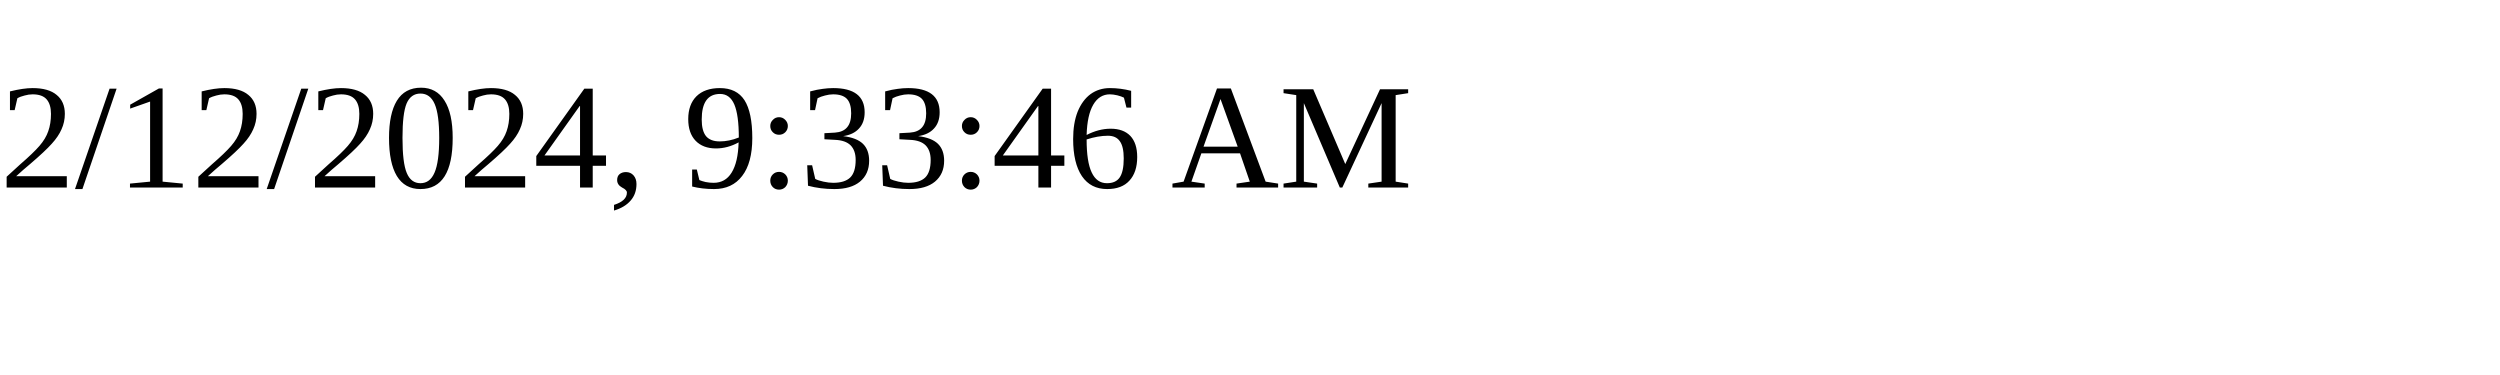
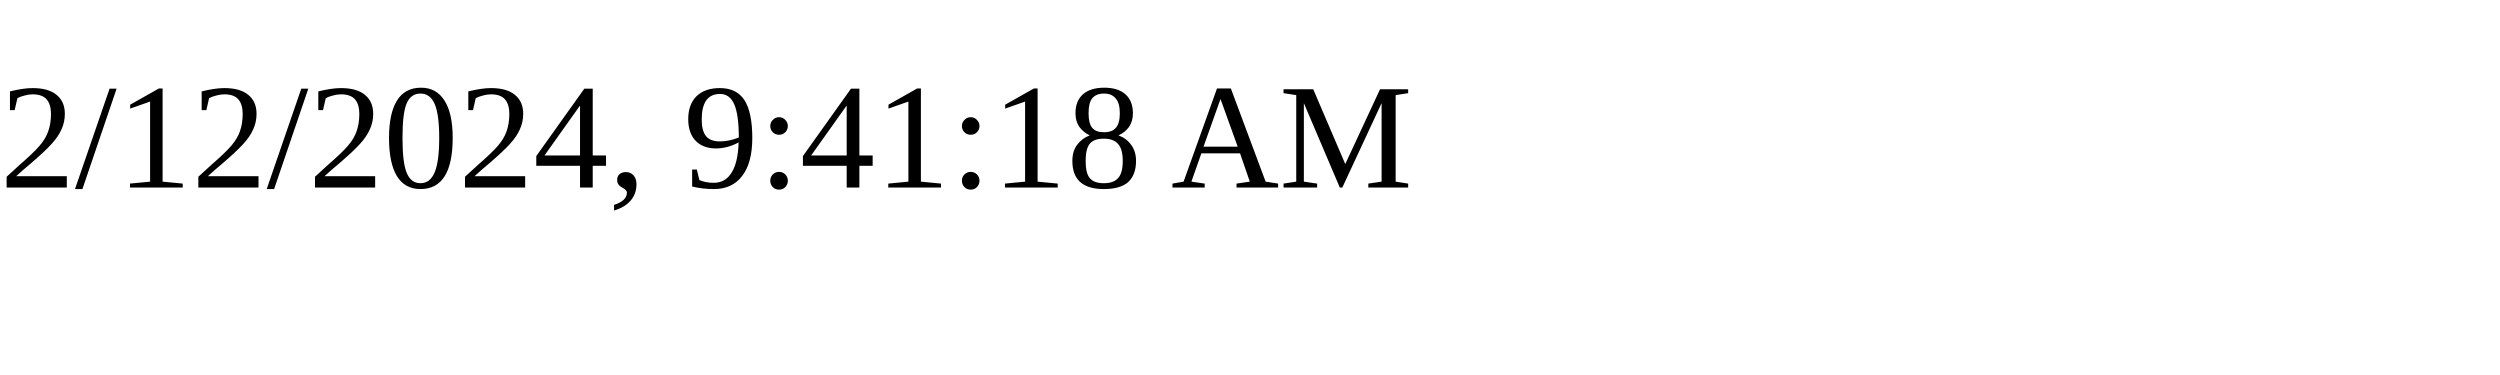
<svg xmlns="http://www.w3.org/2000/svg" height="30" width="200">
-   <text x="0" y="15">2/12/2024, 9:33:46 AM</text>
+   <text x="0" y="15">2/12/2024, 9:41:18 AM</text>
</svg>
